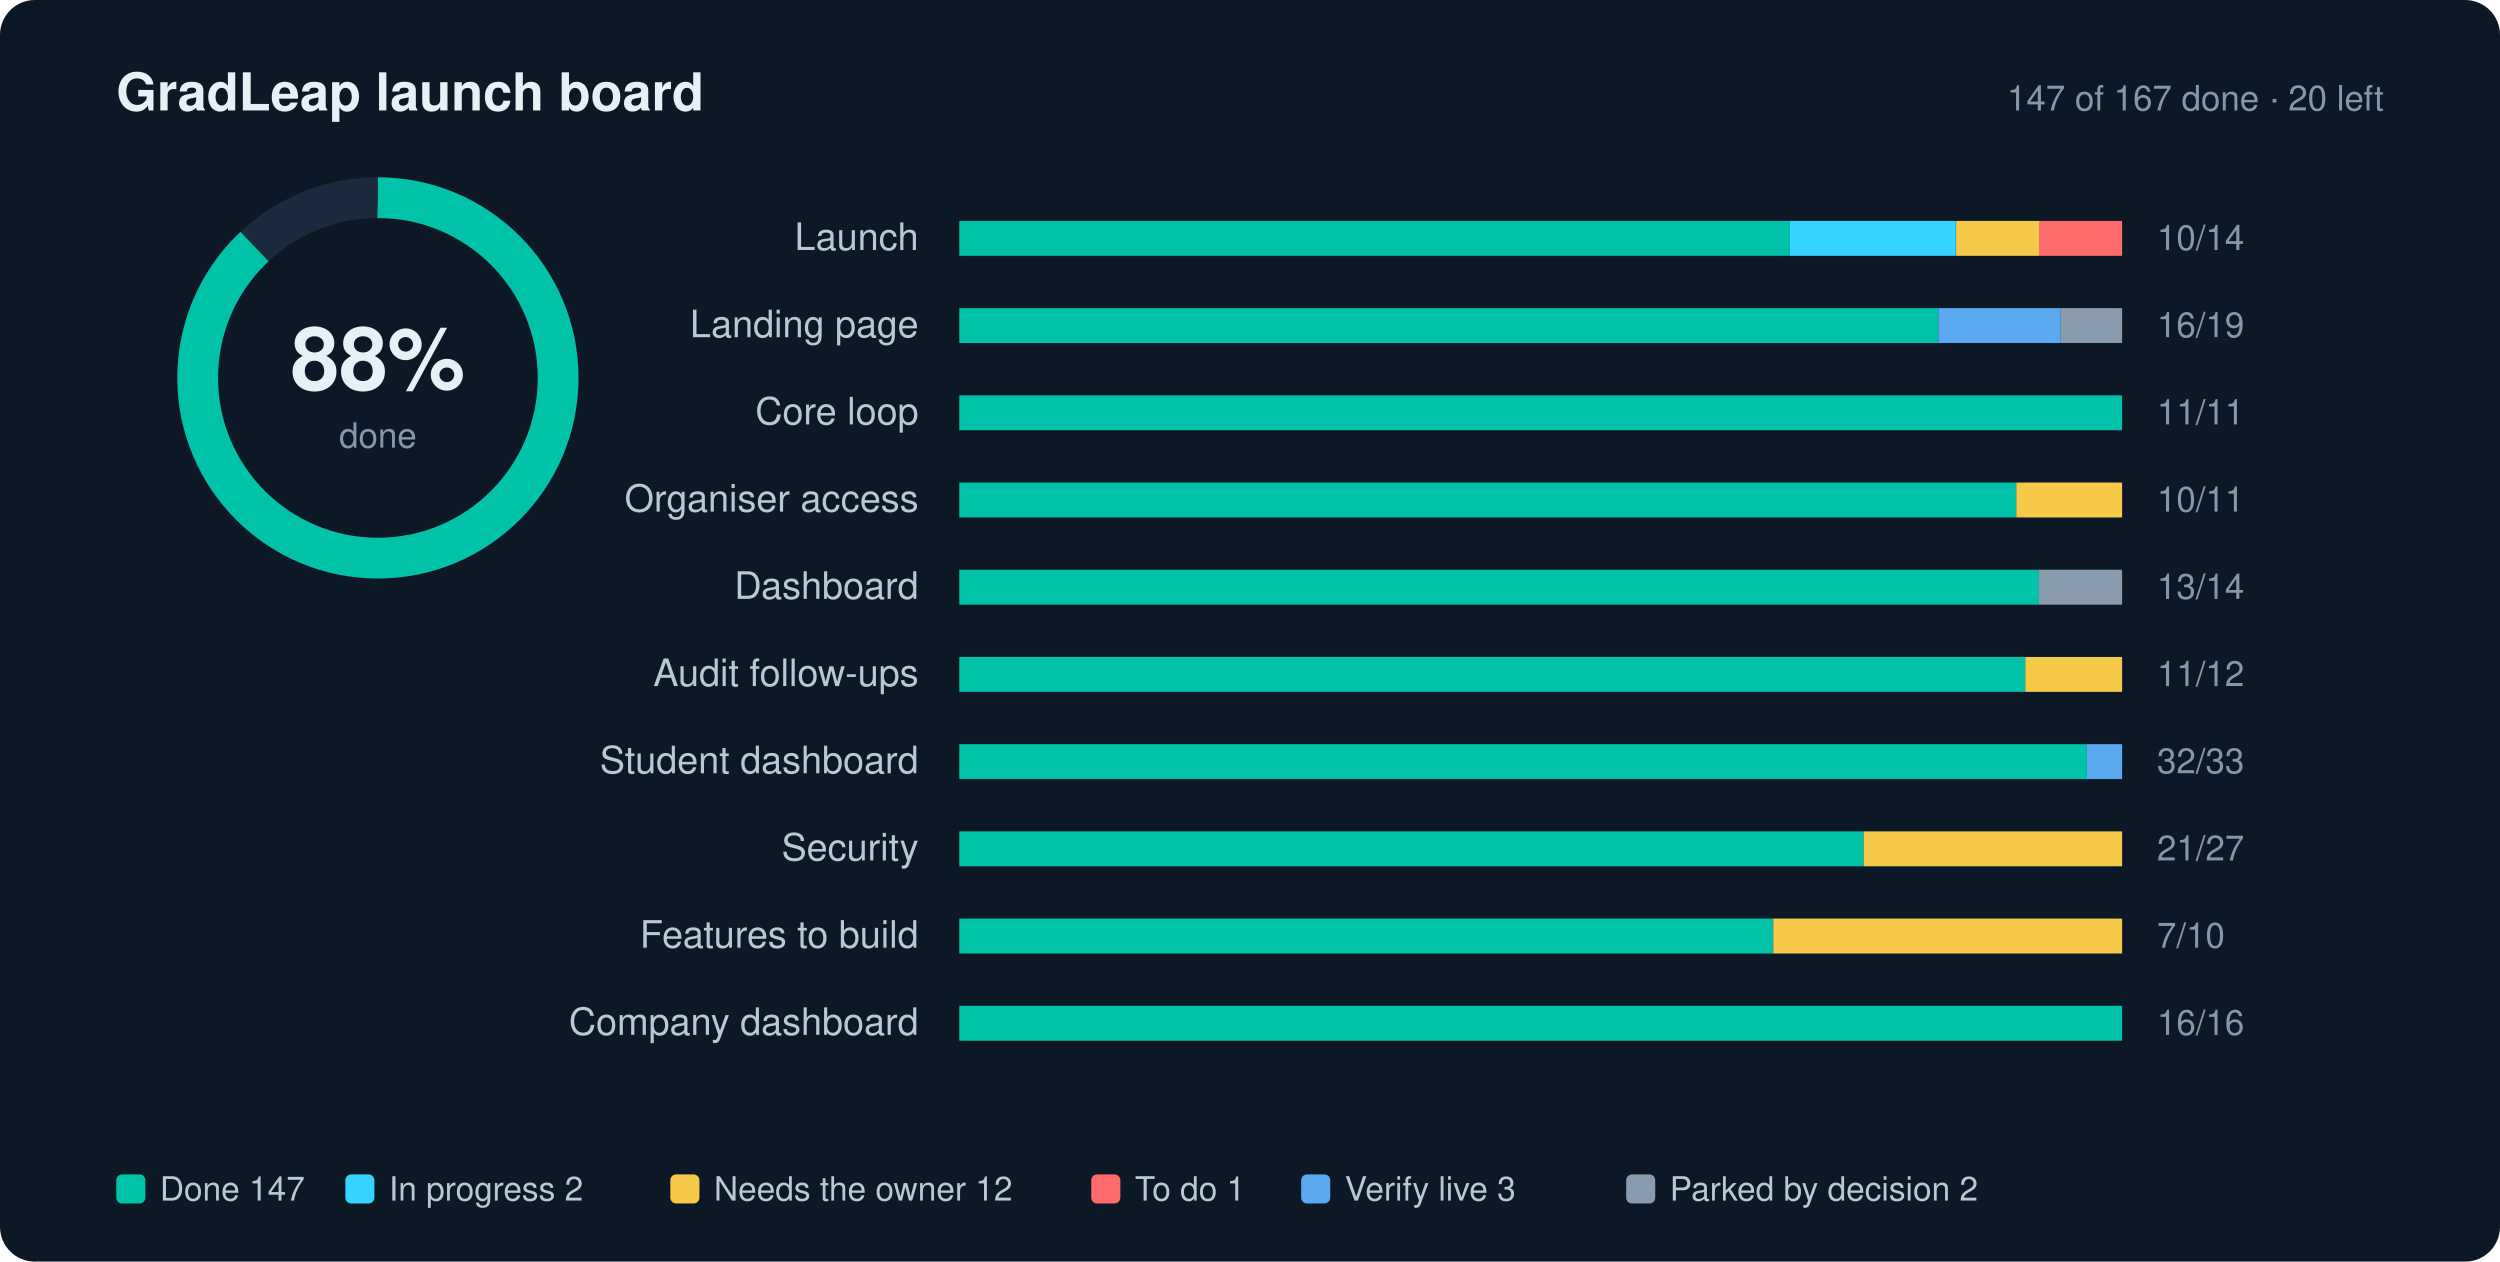
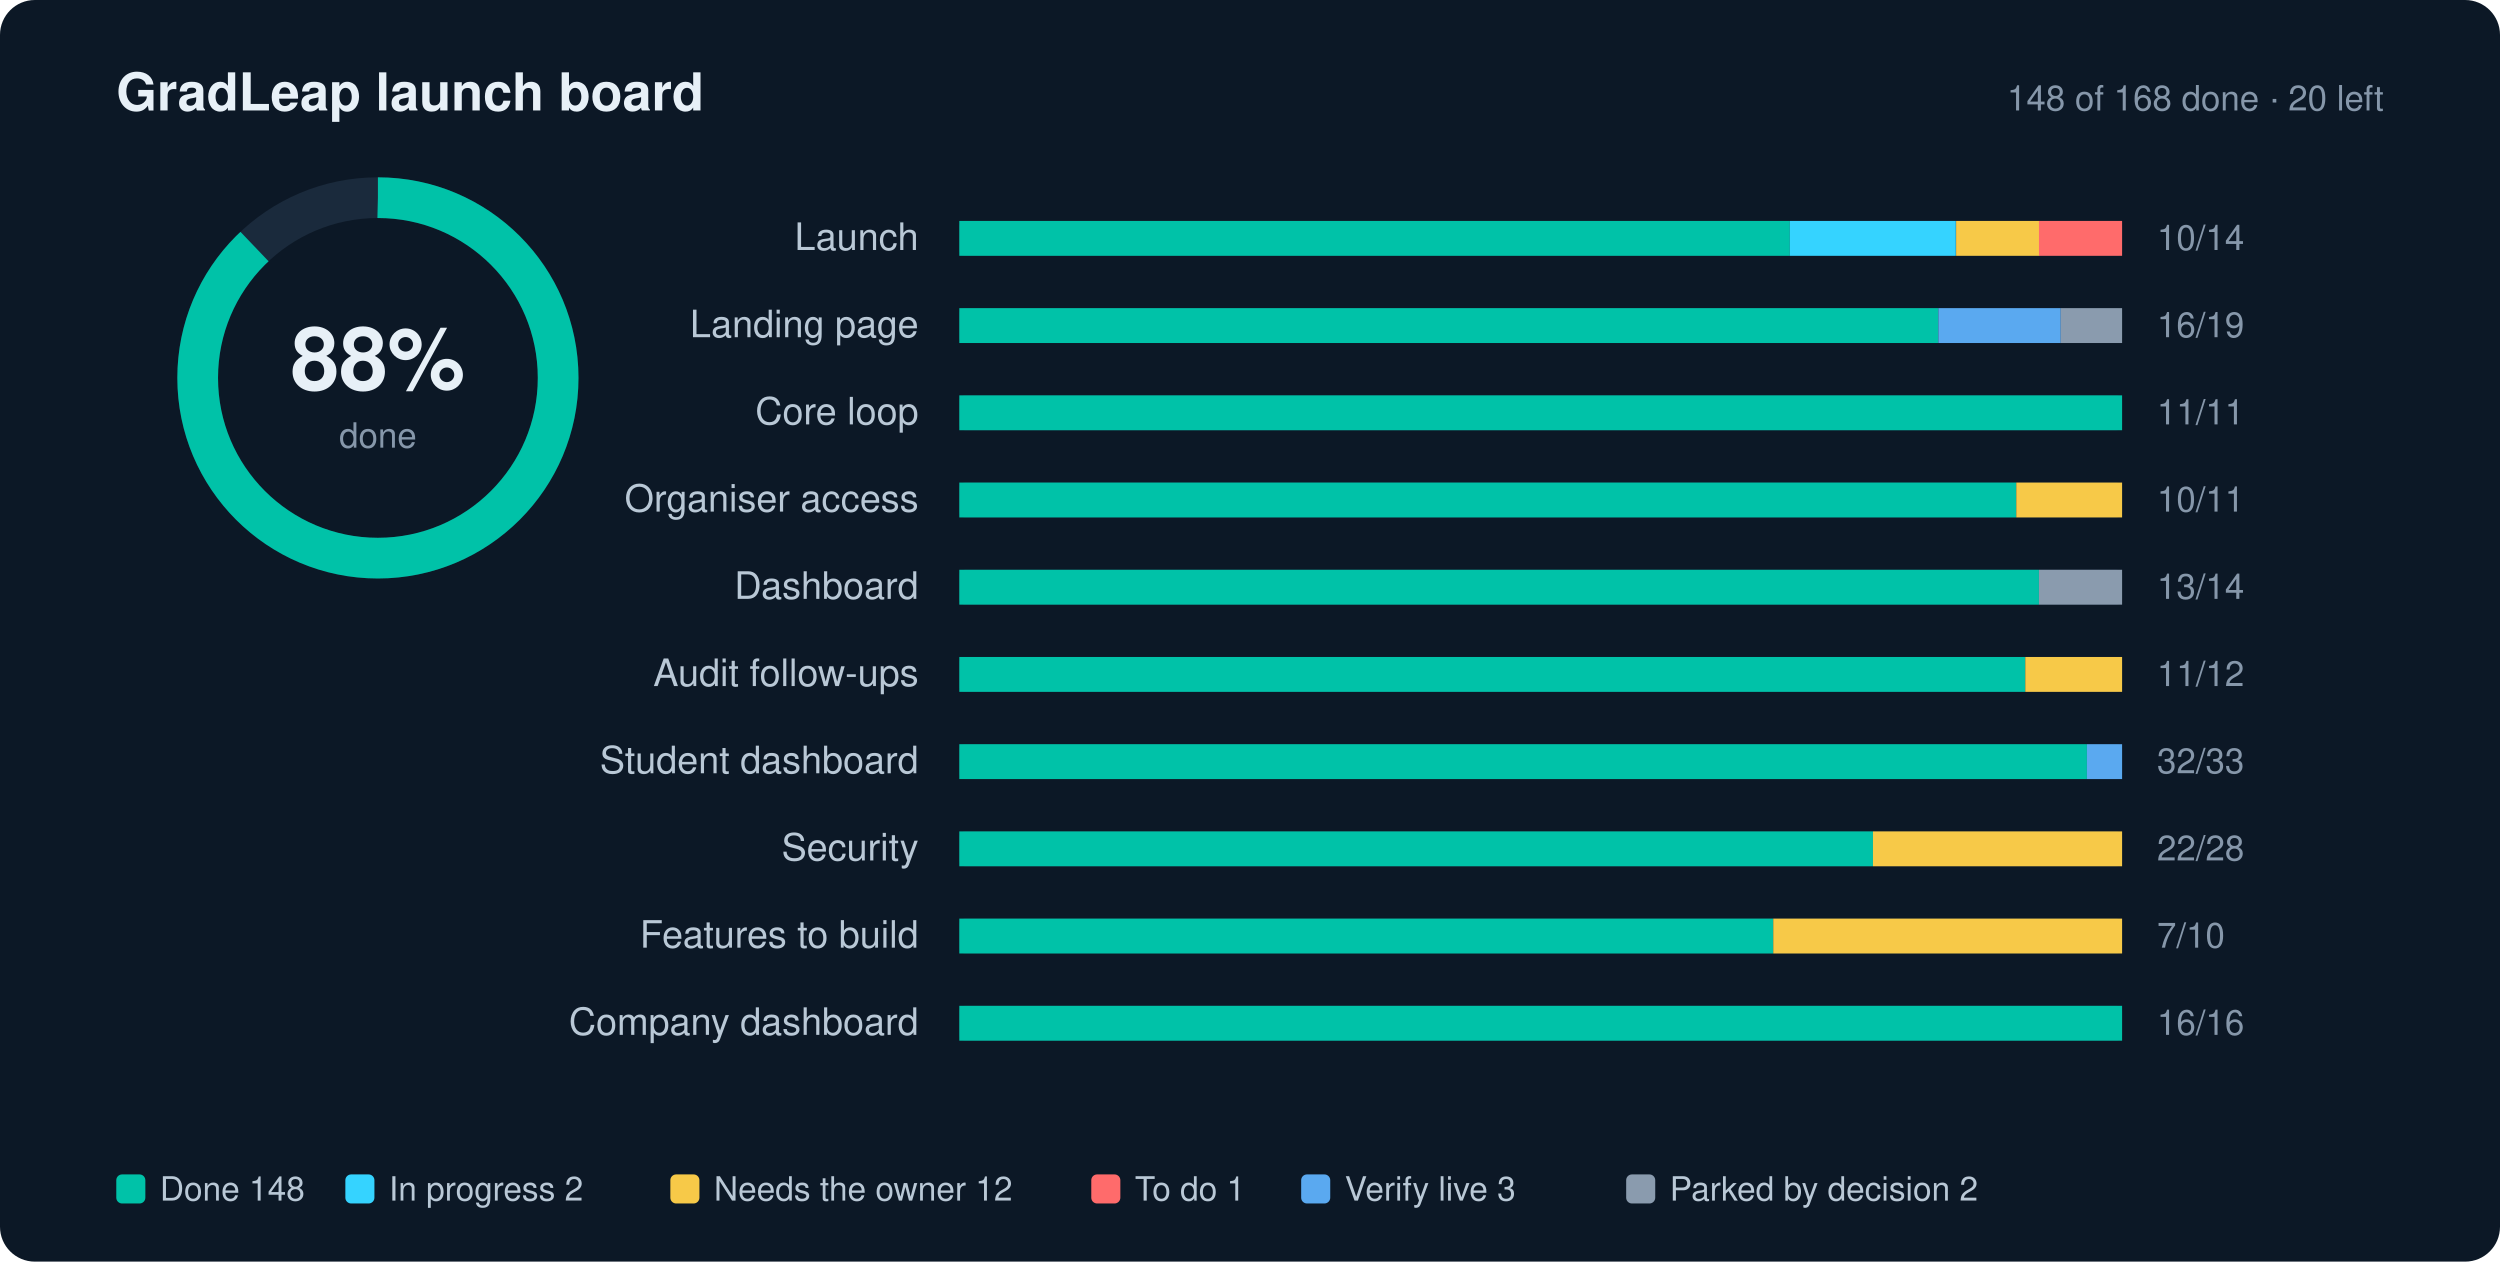
<svg xmlns="http://www.w3.org/2000/svg" width="860" height="434" viewBox="0 0 860 434" role="img" aria-label="GradLeap launch progress: 88% done">
  <style>text{font-family:-apple-system,BlinkMacSystemFont,"Segoe UI",Helvetica,Arial,sans-serif;fill:#E7F0F7}.l{font-size:13px;fill:#B9C8D6}.n{font-size:12px;fill:#8697AA;font-variant-numeric:tabular-nums}.g{font-size:11.5px;fill:#B9C8D6}.h{font-size:18px;font-weight:700}.s{font-size:12px;fill:#8697AA}</style>
  <rect width="860" height="434" rx="12" fill="#0C1826" />
  <text x="40" y="38" class="h">GradLeap launch board</text>
-   <text x="820" y="38" text-anchor="end" class="s">147 of 167 done · 20 left</text>
+   <text x="820" y="38" text-anchor="end" class="s">148 of 168 done · 20 left</text>
  <circle cx="130" cy="130" r="62" fill="none" stroke="#1A2A3C" stroke-width="14" />
  <circle cx="130" cy="130" r="62" fill="none" stroke="#00C2A8" stroke-width="14" stroke-dasharray="389.56" stroke-dashoffset="46.75" transform="rotate(-90 130 130)" />
  <text x="130" y="134" text-anchor="middle" style="font-size:30px;font-weight:700">88%</text>
  <text x="130" y="154" text-anchor="middle" class="s">done</text>
  <text x="316" y="86" text-anchor="end" class="l">Launch</text>
  <rect x="330" y="76" width="400" height="12" rx="2" fill="#1A2A3C" />
  <rect x="330.0" y="76" width="285.7" height="12" fill="#00C2A8" />
  <rect x="615.7" y="76" width="57.1" height="12" fill="#35D3FF" />
  <rect x="672.9" y="76" width="28.6" height="12" fill="#F7C948" />
  <rect x="701.4" y="76" width="28.6" height="12" fill="#FF6B6B" />
  <text x="742" y="86" class="n">10/14</text>
  <text x="316" y="116" text-anchor="end" class="l">Landing page</text>
  <rect x="330" y="106" width="400" height="12" rx="2" fill="#1A2A3C" />
  <rect x="330.0" y="106" width="336.8" height="12" fill="#00C2A8" />
  <rect x="666.8" y="106" width="42.1" height="12" fill="#5AA9F0" />
  <rect x="708.9" y="106" width="21.1" height="12" fill="#8A9BAE" />
  <text x="742" y="116" class="n">16/19</text>
  <text x="316" y="146" text-anchor="end" class="l">Core loop</text>
  <rect x="330" y="136" width="400" height="12" rx="2" fill="#1A2A3C" />
  <rect x="330.0" y="136" width="400.0" height="12" fill="#00C2A8" />
  <text x="742" y="146" class="n">11/11</text>
  <text x="316" y="176" text-anchor="end" class="l">Organiser access</text>
  <rect x="330" y="166" width="400" height="12" rx="2" fill="#1A2A3C" />
  <rect x="330.0" y="166" width="363.6" height="12" fill="#00C2A8" />
  <rect x="693.6" y="166" width="36.4" height="12" fill="#F7C948" />
  <text x="742" y="176" class="n">10/11</text>
  <text x="316" y="206" text-anchor="end" class="l">Dashboard</text>
  <rect x="330" y="196" width="400" height="12" rx="2" fill="#1A2A3C" />
  <rect x="330.0" y="196" width="371.4" height="12" fill="#00C2A8" />
  <rect x="701.4" y="196" width="28.6" height="12" fill="#8A9BAE" />
  <text x="742" y="206" class="n">13/14</text>
  <text x="316" y="236" text-anchor="end" class="l">Audit follow-ups</text>
  <rect x="330" y="226" width="400" height="12" rx="2" fill="#1A2A3C" />
  <rect x="330.0" y="226" width="366.7" height="12" fill="#00C2A8" />
  <rect x="696.7" y="226" width="33.3" height="12" fill="#F7C948" />
  <text x="742" y="236" class="n">11/12</text>
  <text x="316" y="266" text-anchor="end" class="l">Student dashboard</text>
  <rect x="330" y="256" width="400" height="12" rx="2" fill="#1A2A3C" />
  <rect x="330.0" y="256" width="387.9" height="12" fill="#00C2A8" />
  <rect x="717.9" y="256" width="12.1" height="12" fill="#5AA9F0" />
  <text x="742" y="266" class="n">32/33</text>
  <text x="316" y="296" text-anchor="end" class="l">Security</text>
  <rect x="330" y="286" width="400" height="12" rx="2" fill="#1A2A3C" />
-   <rect x="330.0" y="286" width="311.1" height="12" fill="#00C2A8" />
-   <rect x="641.1" y="286" width="88.9" height="12" fill="#F7C948" />
-   <text x="742" y="296" class="n">21/27</text>
+   <rect x="330.0" y="286" width="314.3" height="12" fill="#00C2A8" />
+   <rect x="644.3" y="286" width="85.7" height="12" fill="#F7C948" />
+   <text x="742" y="296" class="n">22/28</text>
  <text x="316" y="326" text-anchor="end" class="l">Features to build</text>
  <rect x="330" y="316" width="400" height="12" rx="2" fill="#1A2A3C" />
  <rect x="330.0" y="316" width="280.0" height="12" fill="#00C2A8" />
  <rect x="610.0" y="316" width="120.0" height="12" fill="#F7C948" />
  <text x="742" y="326" class="n">7/10</text>
  <text x="316" y="356" text-anchor="end" class="l">Company dashboard</text>
  <rect x="330" y="346" width="400" height="12" rx="2" fill="#1A2A3C" />
  <rect x="330.0" y="346" width="400.0" height="12" fill="#00C2A8" />
  <text x="742" y="356" class="n">16/16</text>
  <rect x="40" y="404" width="10" height="10" rx="2" fill="#00C2A8" />
-   <text x="55" y="413" class="g">Done 147</text>
+   <text x="55" y="413" class="g">Done 148</text>
  <rect x="118.8" y="404" width="10" height="10" rx="2" fill="#35D3FF" />
  <text x="133.8" y="413" class="g">In progress 2</text>
  <rect x="230.6" y="404" width="10" height="10" rx="2" fill="#F7C948" />
  <text x="245.6" y="413" class="g">Needs the owner 12</text>
  <rect x="375.4" y="404" width="10" height="10" rx="2" fill="#FF6B6B" />
  <text x="390.4" y="413" class="g">To do 1</text>
  <rect x="447.6" y="404" width="10" height="10" rx="2" fill="#5AA9F0" />
  <text x="462.6" y="413" class="g">Verify live 3</text>
  <rect x="559.4" y="404" width="10" height="10" rx="2" fill="#8A9BAE" />
  <text x="574.4" y="413" class="g">Parked by decision 2</text>
</svg>
